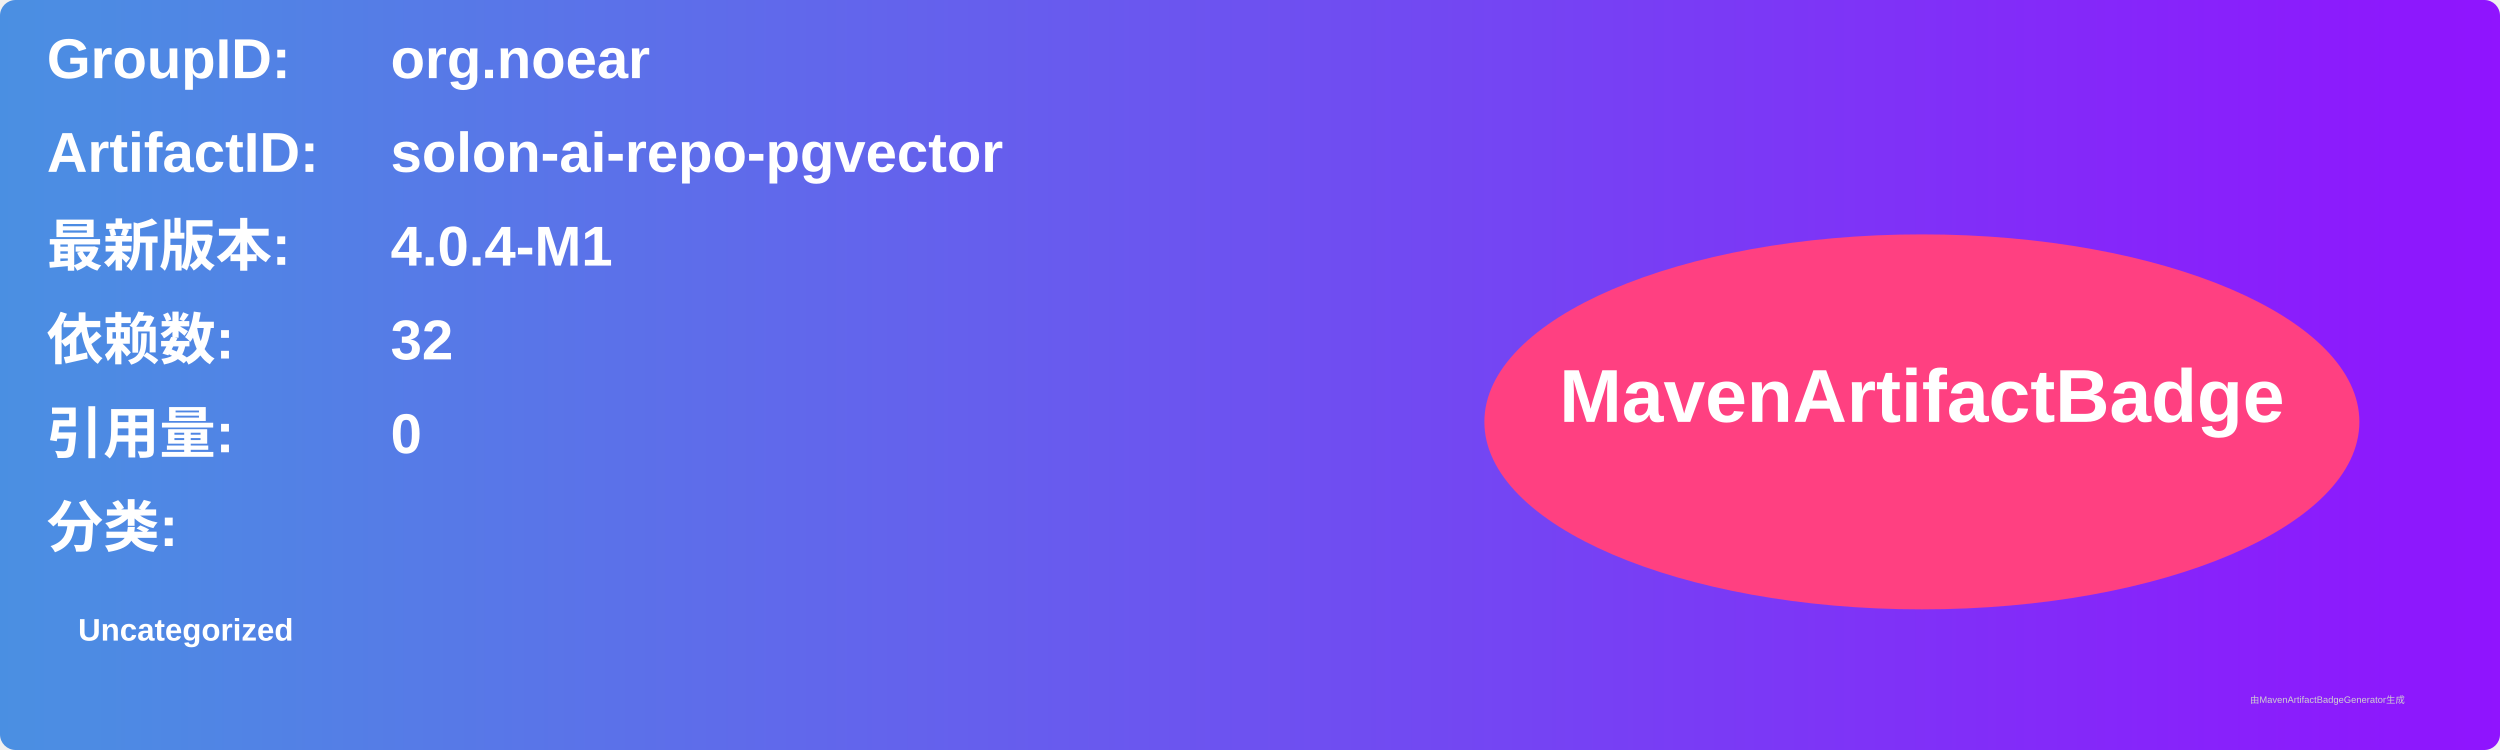
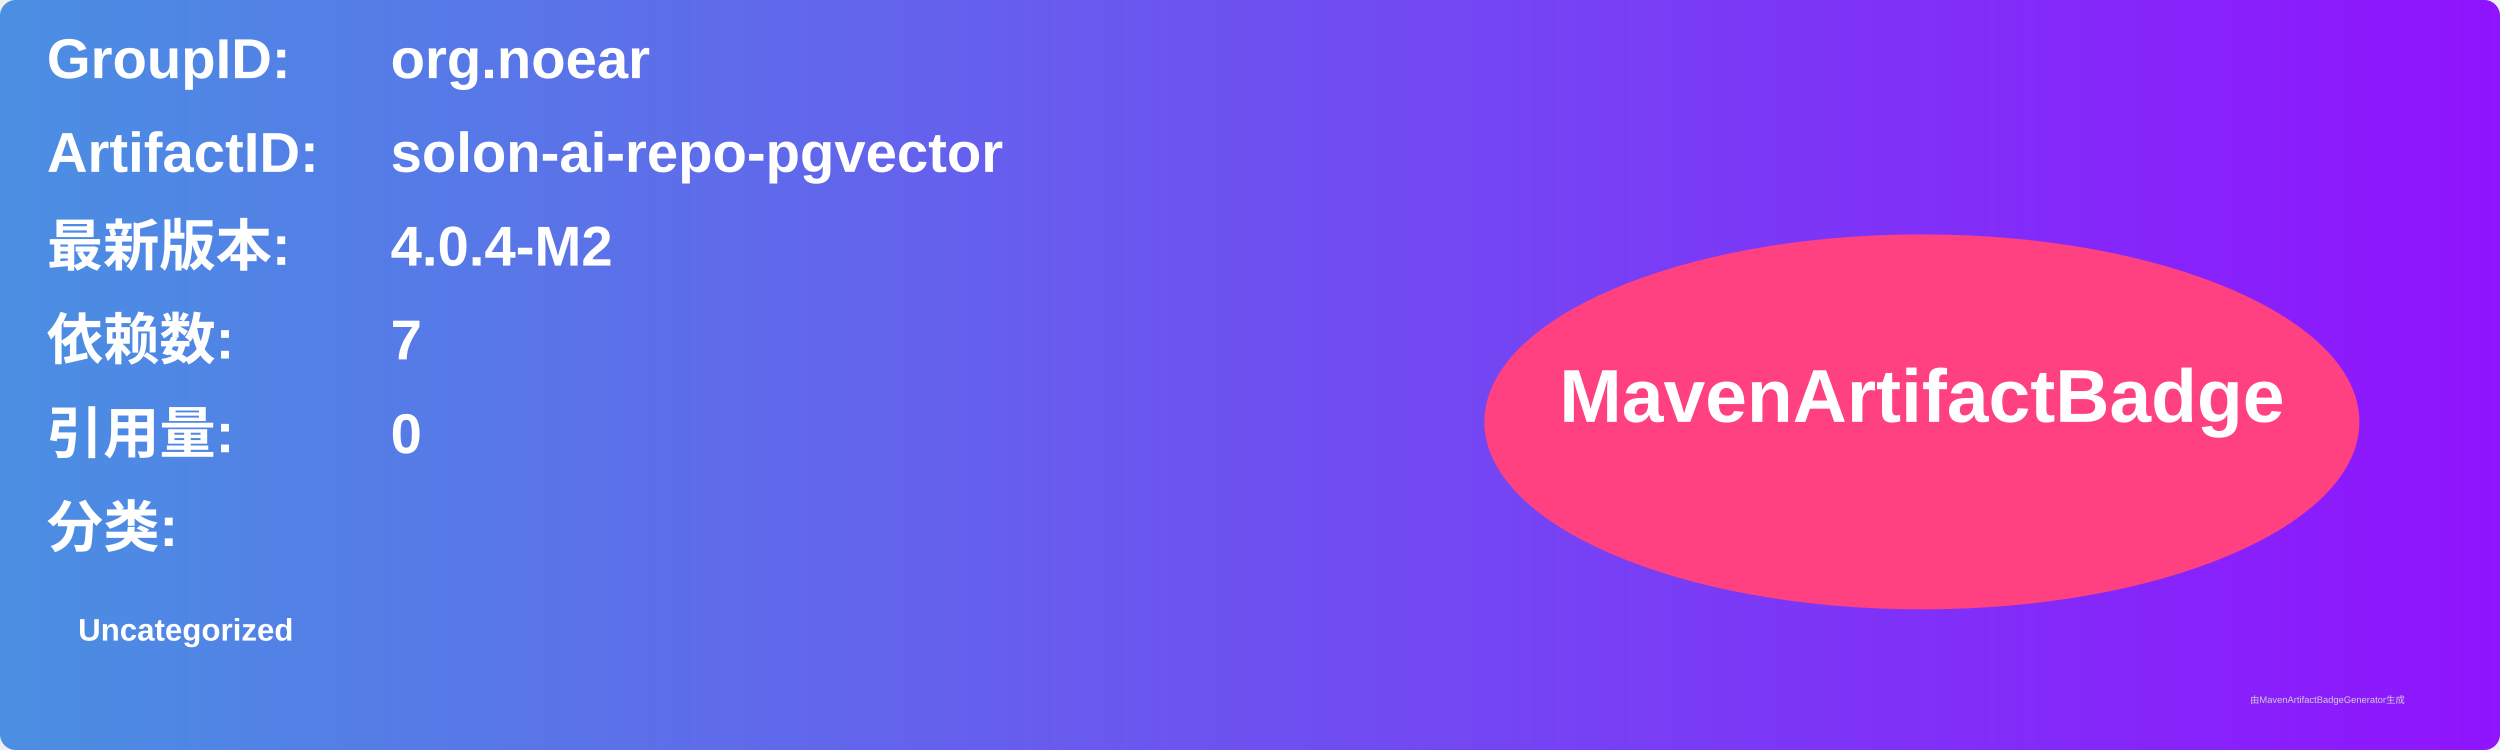
<svg xmlns="http://www.w3.org/2000/svg" width="800" height="240" viewBox="0 0 800 240">
  <linearGradient id="grad" x1="0%" y1="0%" x2="100%" y2="0%">
    <stop offset="0%" stop-color="#4a90e2" />
    <stop offset="100%" stop-color="#9013fe" />
  </linearGradient>
  <rect width="100%" height="100%" rx="5" ry="5" fill="url(#grad)" />
  <g transform="translate(15, 15)">
    <text x="0" y="10" font-family="Arial" font-size="18" fill="white" font-weight="bold" width="260">GroupID:</text>
    <text x="110" y="10" font-family="Arial" font-size="18" fill="white" font-weight="bold" width="460">org.noear</text>
    <text x="0" y="40" font-family="Arial" font-size="18" fill="white" font-weight="bold" width="260">ArtifactID:</text>
    <text x="110" y="40" font-family="Arial" font-size="18" fill="white" font-weight="bold" width="460">solon-ai-repo-pgvector</text>
    <text x="0" y="70" font-family="Arial" font-size="18" fill="white" font-weight="bold">最新版本:</text>
    <text x="110" y="70" font-family="Arial" font-size="18" fill="white" font-weight="bold">
-       <tspan font-weight="bold">4.0.4-M1</tspan>
+       <tspan font-weight="bold">4.0.4-M2</tspan>
    </text>
    <text x="0" y="100" font-family="Arial" font-size="18" fill="white" font-weight="bold">依赖数: </text>
    <text x="110" y="100" font-family="Arial" font-size="18" fill="white">
-       <tspan font-weight="bold">32</tspan>
+       <tspan font-weight="bold">7</tspan>
    </text>
    <text x="0" y="130" font-family="Arial" font-size="18" fill="white" font-weight="bold">引用量: </text>
    <text x="110" y="130" font-family="Arial" font-size="18" fill="white">
      <tspan font-weight="bold">0</tspan>
    </text>
    <text x="0" y="160" font-family="Arial" font-size="18" fill="white" font-weight="bold">分类:</text>
    <text x="10" y="190" font-family="Arial" font-size="10" fill="white">
      <tspan font-weight="bold">Uncategorized</tspan>
    </text>
    <ellipse cx="600" cy="120" rx="140" ry="60" fill="#ff4081" />
    <text x="600" y="120" text-anchor="middle" font-family="Arial" font-size="24" fill="white" font-weight="bold">MavenArtifactBadge</text>
  </g>
  <text x="720" y="225" font-family="Arial" font-size="3" fill="#d0d0d0">由MavenArtifactBadgeGenerator生成</text>
</svg>
